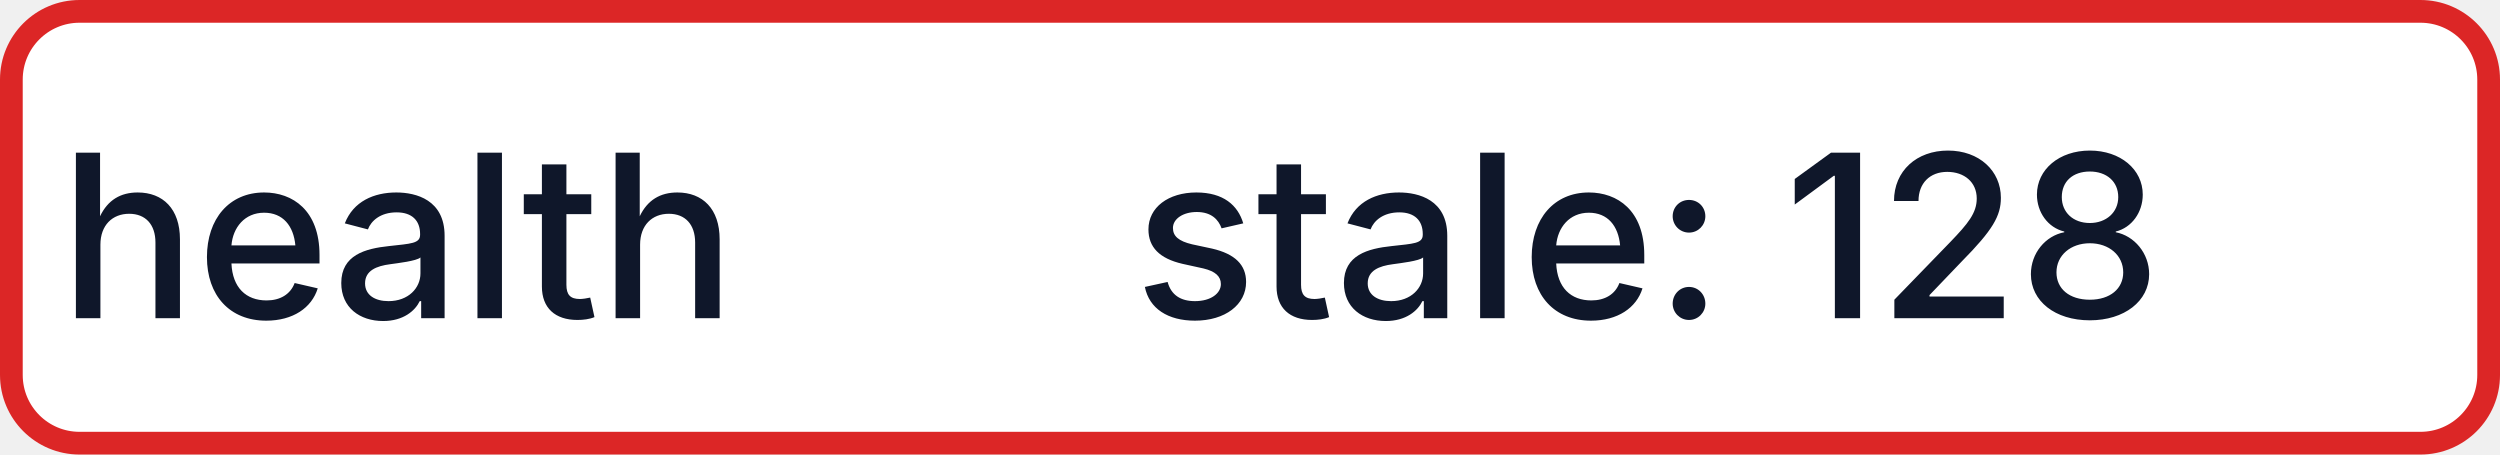
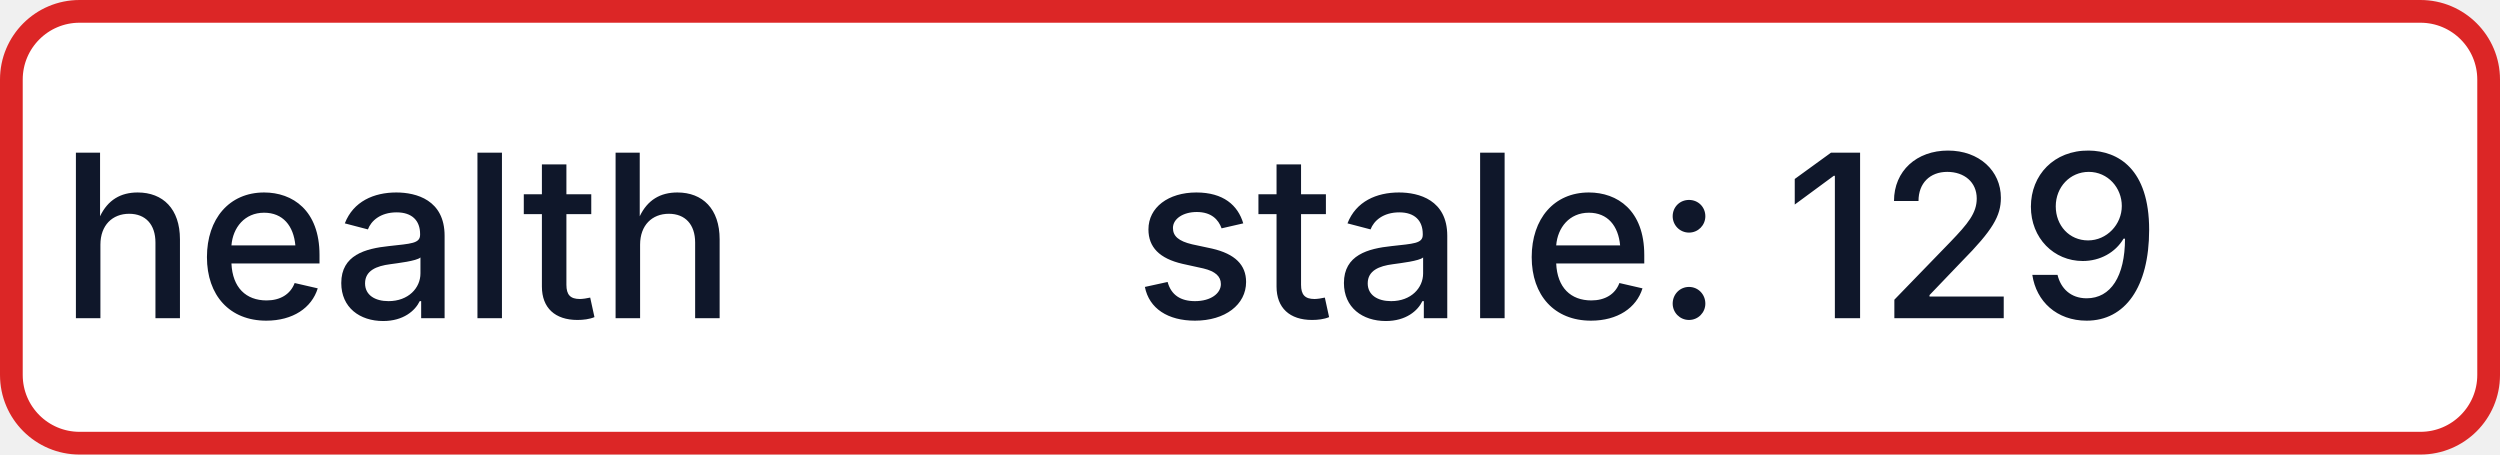
- <svg xmlns="http://www.w3.org/2000/svg" width="110" height="20" role="img" aria-label="health: stale: 128">
+ <svg xmlns="http://www.w3.org/2000/svg" width="110" height="20" role="img" aria-label="health: stale: 129">
  <rect x="0.5" y="0.5" width="109" height="19" rx="3" fill="#FFFFFF" stroke="#DC2626" stroke-width="1" />
  <g fill="#0F172A" text-anchor="middle" font-family="-apple-system,BlinkMacSystemFont,Segoe UI,sans-serif" font-size="10" font-weight="500">
    <text x="17.5" y="14">health</text>
-     <text x="72.5" y="14" textLength="68" lengthAdjust="spacingAndGlyphs">stale: 128</text>
+     <text x="72.5" y="14" textLength="68" lengthAdjust="spacingAndGlyphs">stale: 129</text>
  </g>
</svg>
